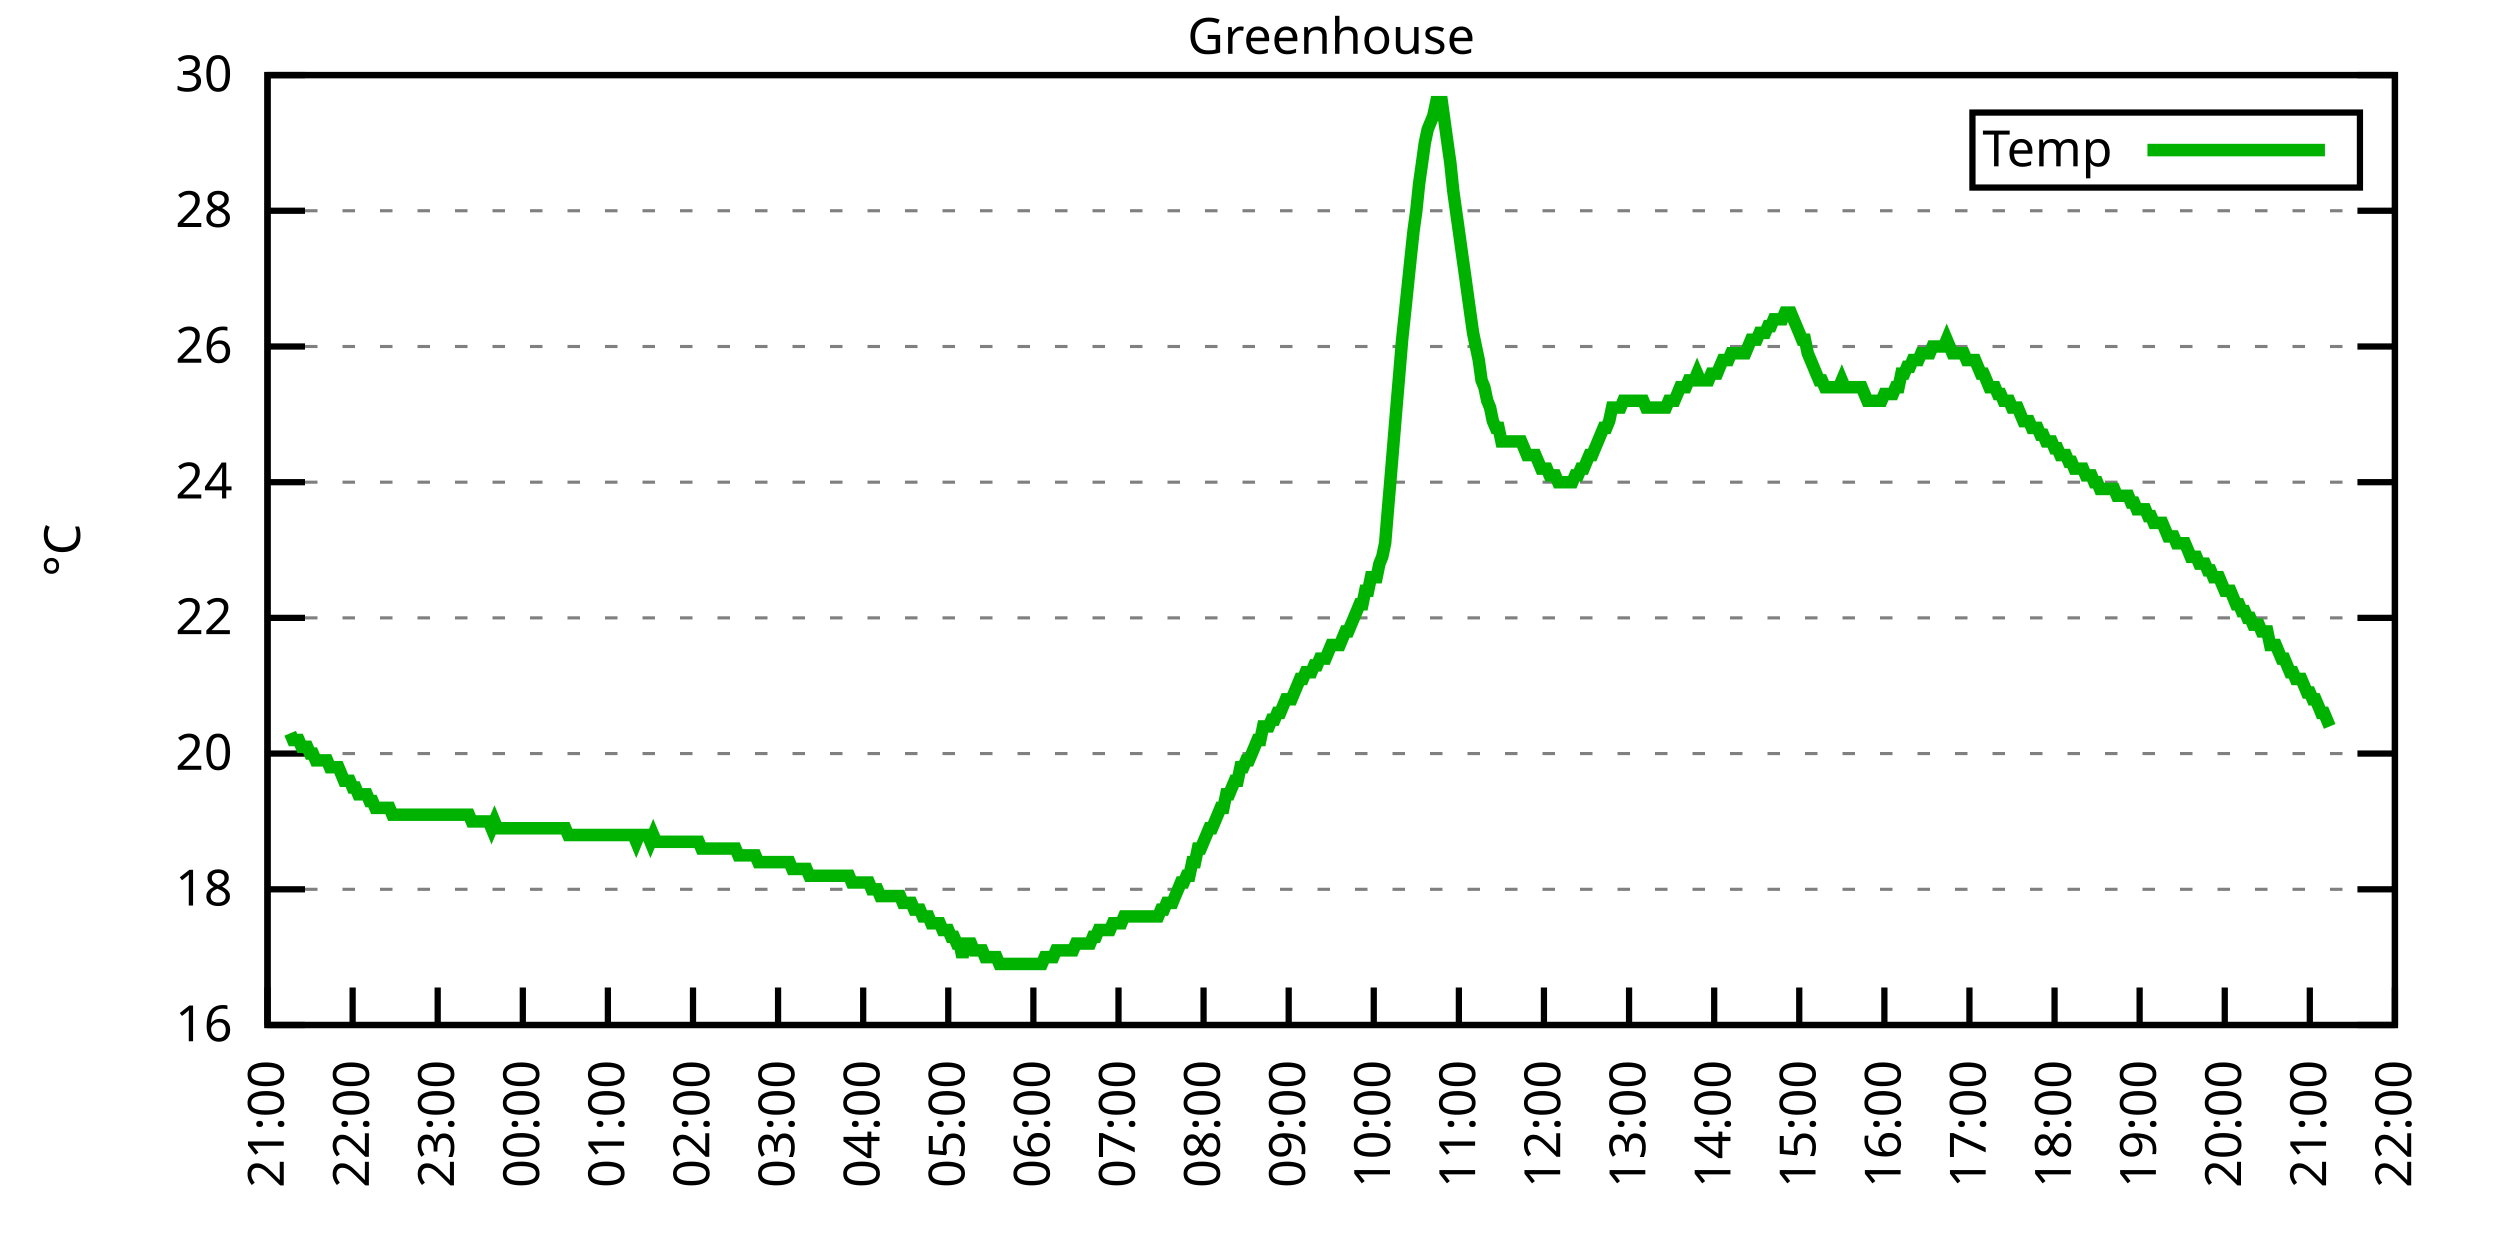
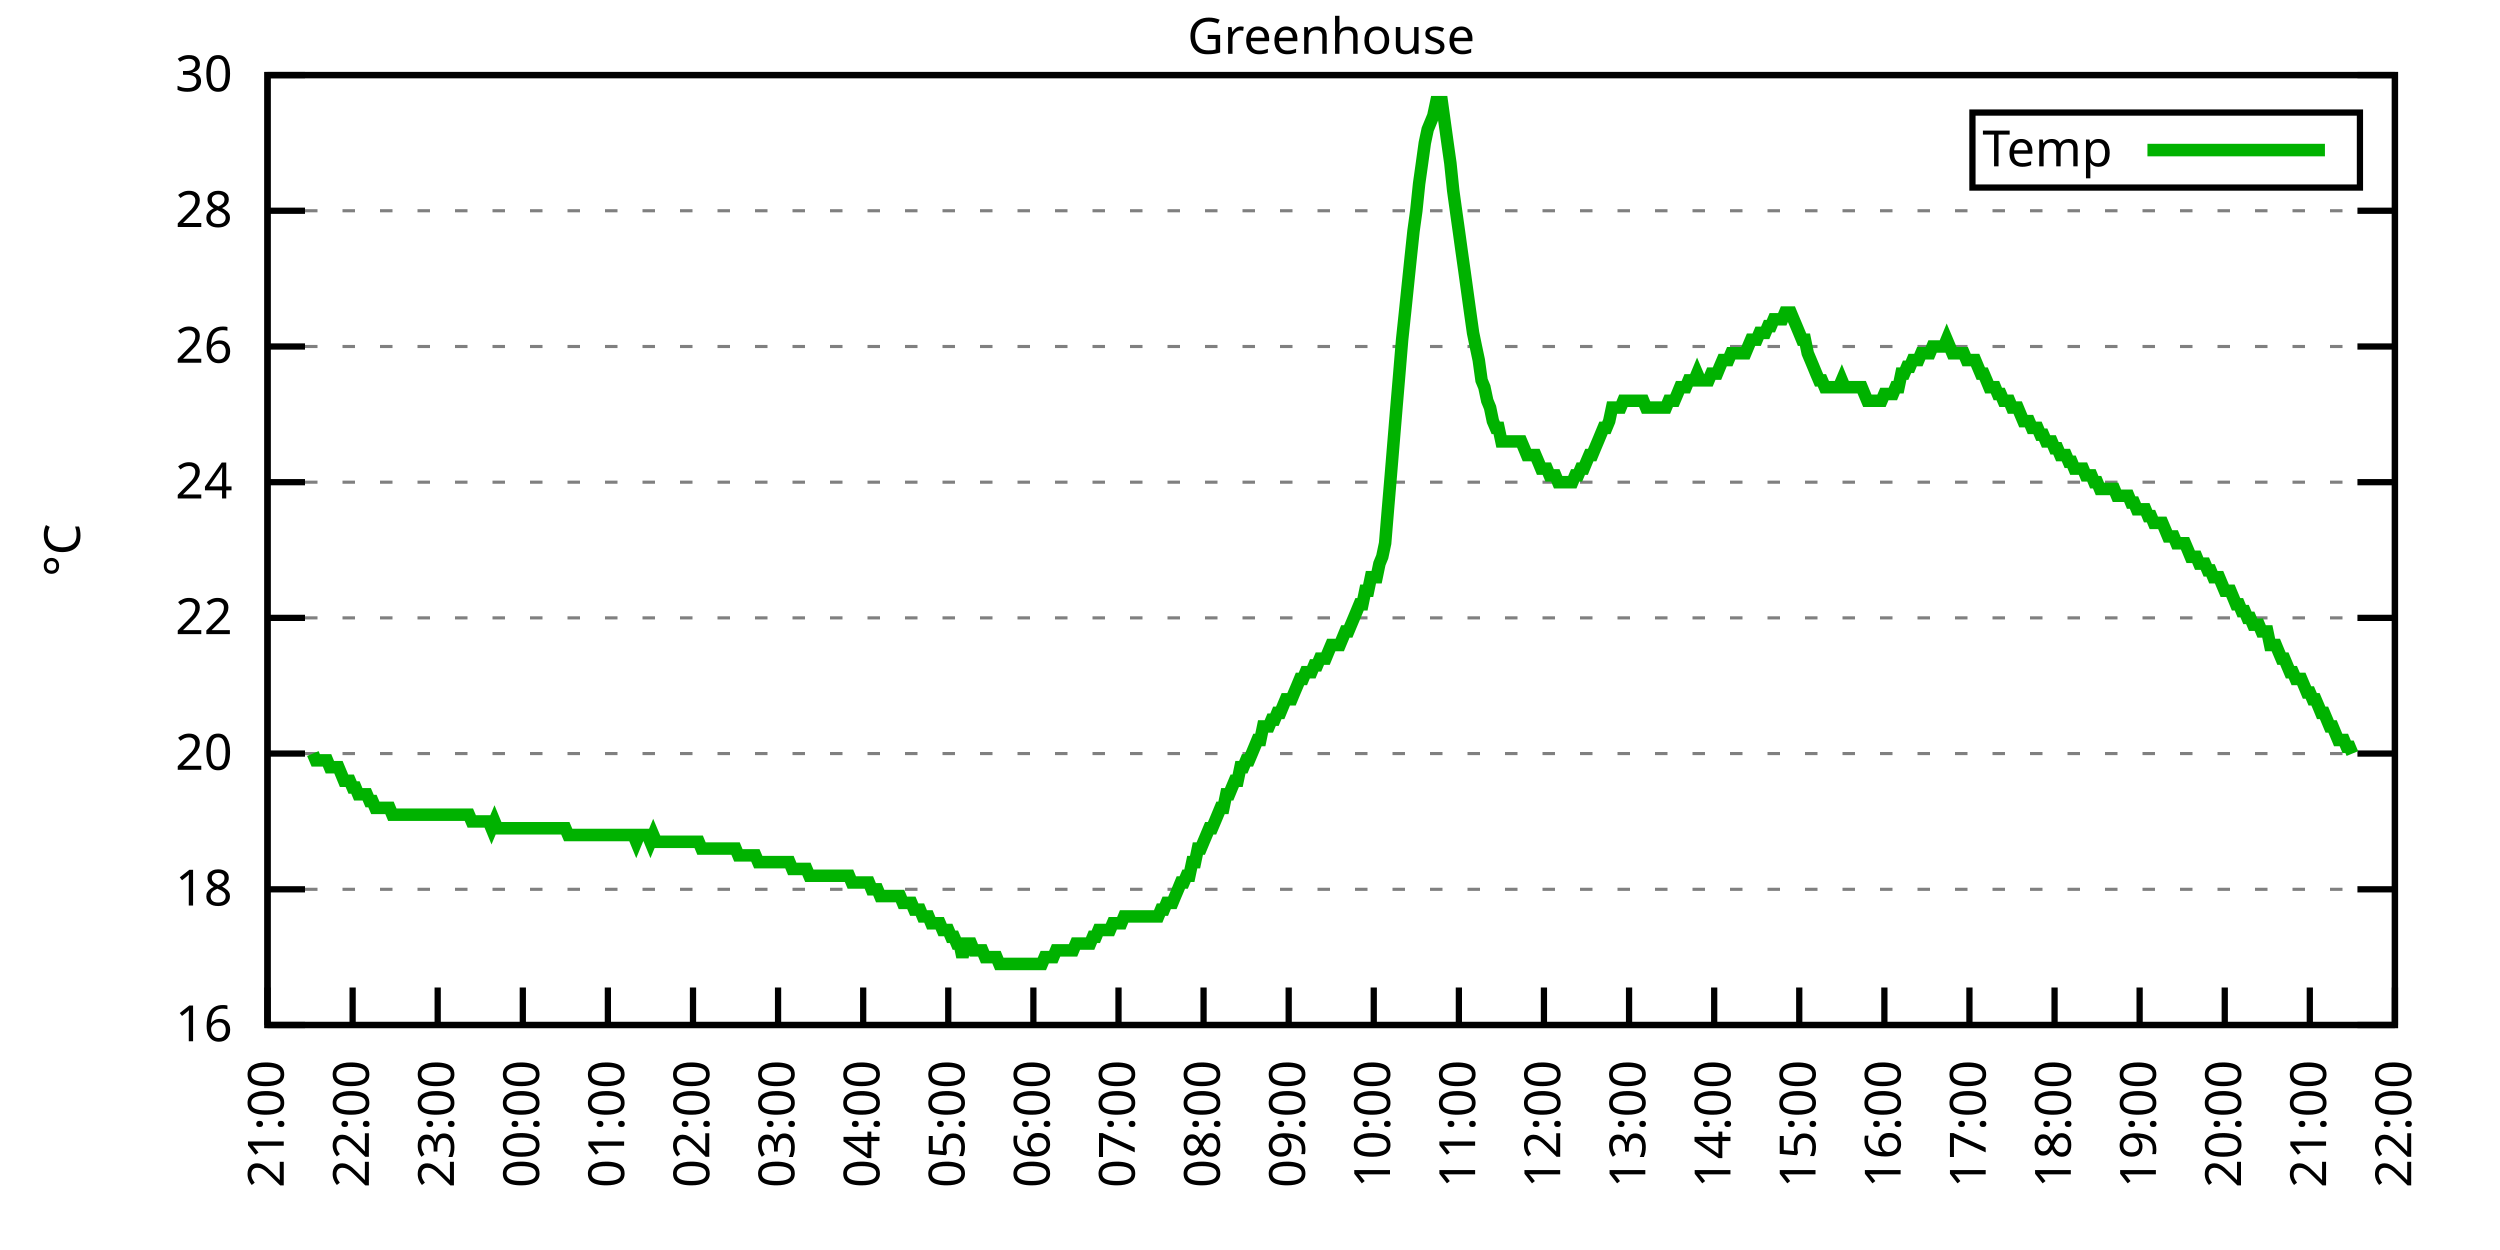
<svg xmlns="http://www.w3.org/2000/svg" xmlns:xlink="http://www.w3.org/1999/xlink" width="400" height="200" viewBox="0 0 400 200">
  <g id="gnuplot_canvas">
    <rect x="0" y="0" width="400" height="200" fill="none" />
    <defs>
      <circle id="gpDot" r="0.5" stroke-width="0.5" stroke="currentColor" />
      <path id="gpPt0" stroke-width="0.333" stroke="currentColor" d="M-1,0 h2 M0,-1 v2" />
      <path id="gpPt1" stroke-width="0.333" stroke="currentColor" d="M-1,-1 L1,1 M1,-1 L-1,1" />
      <path id="gpPt2" stroke-width="0.333" stroke="currentColor" d="M-1,0 L1,0 M0,-1 L0,1 M-1,-1 L1,1 M-1,1 L1,-1" />
      <rect id="gpPt3" stroke-width="0.333" stroke="currentColor" x="-1" y="-1" width="2" height="2" />
      <rect id="gpPt4" stroke-width="0.333" stroke="currentColor" fill="currentColor" x="-1" y="-1" width="2" height="2" />
      <circle id="gpPt5" stroke-width="0.333" stroke="currentColor" cx="0" cy="0" r="1" />
      <use xlink:href="#gpPt5" id="gpPt6" fill="currentColor" stroke="none" />
      <path id="gpPt7" stroke-width="0.333" stroke="currentColor" d="M0,-1.33 L-1.33,0.67 L1.33,0.67 z" />
      <use xlink:href="#gpPt7" id="gpPt8" fill="currentColor" stroke="none" />
      <use xlink:href="#gpPt7" id="gpPt9" stroke="currentColor" transform="rotate(180)" />
      <use xlink:href="#gpPt9" id="gpPt10" fill="currentColor" stroke="none" />
      <use xlink:href="#gpPt3" id="gpPt11" stroke="currentColor" transform="rotate(45)" />
      <use xlink:href="#gpPt11" id="gpPt12" fill="currentColor" stroke="none" />
      <path id="gpPt13" stroke-width="0.333" stroke="currentColor" d="M0,1.330 L1.265,0.411 L0.782,-1.067 L-0.782,-1.076 L-1.265,0.411 z" />
      <use xlink:href="#gpPt13" id="gpPt14" fill="currentColor" stroke="none" />
      <filter id="textbox" filterUnits="objectBoundingBox" x="0" y="0" height="1" width="1">
        <feFlood flood-color="white" flood-opacity="1" result="bgnd" />
        <feComposite in="SourceGraphic" in2="bgnd" operator="atop" />
      </filter>
      <filter id="greybox" filterUnits="objectBoundingBox" x="0" y="0" height="1" width="1">
        <feFlood flood-color="lightgrey" flood-opacity="1" result="grey" />
        <feComposite in="SourceGraphic" in2="grey" operator="atop" />
      </filter>
    </defs>
    <g fill="none" color="white" stroke="currentColor" stroke-width="1.00" stroke-linecap="butt" stroke-linejoin="miter">
</g>
    <g fill="none" color="black" stroke="currentColor" stroke-width="1.00" stroke-linecap="butt" stroke-linejoin="miter">
      <g stroke="none" shape-rendering="crispEdges">
        <polygon fill="rgb(255, 255, 255)" points="42.80,164.00 383.18,164.00 383.18,12.02 42.80,12.02 " />
      </g>
    </g>
    <g fill="none" color="black" stroke="currentColor" stroke-width="1.00" stroke-linecap="butt" stroke-linejoin="miter">
</g>
    <g fill="none" color="black" stroke="black" stroke-width="0.50" stroke-linecap="butt" stroke-linejoin="miter">
</g>
    <g fill="none" color="gray" stroke="currentColor" stroke-width="0.50" stroke-linecap="butt" stroke-linejoin="miter">
      <path stroke="gray" stroke-dasharray="2,4" class="gridline" d="M42.80,164.00 L383.19,164.00  " />
    </g>
    <g fill="none" color="gray" stroke="gray" stroke-width="1.00" stroke-linecap="butt" stroke-linejoin="miter">
</g>
    <g fill="none" color="black" stroke="currentColor" stroke-width="1.00" stroke-linecap="butt" stroke-linejoin="miter">
      <path stroke="black" d="M42.80,164.00 L48.80,164.00 M383.19,164.00 L377.19,164.00  " />
      <g transform="translate(37.20,166.60)" stroke="none" fill="black" font-family="Sans" font-size="8.00" text-anchor="end">
        <text>
          <tspan font-family="Sans"> 16</tspan>
        </text>
      </g>
    </g>
    <g fill="none" color="black" stroke="currentColor" stroke-width="1.00" stroke-linecap="butt" stroke-linejoin="miter">
</g>
    <g fill="none" color="black" stroke="black" stroke-width="0.50" stroke-linecap="butt" stroke-linejoin="miter">
</g>
    <g fill="none" color="gray" stroke="currentColor" stroke-width="0.50" stroke-linecap="butt" stroke-linejoin="miter">
      <path stroke="gray" stroke-dasharray="2,4" class="gridline" d="M42.80,142.29 L383.19,142.29  " />
    </g>
    <g fill="none" color="gray" stroke="gray" stroke-width="1.00" stroke-linecap="butt" stroke-linejoin="miter">
</g>
    <g fill="none" color="black" stroke="currentColor" stroke-width="1.00" stroke-linecap="butt" stroke-linejoin="miter">
      <path stroke="black" d="M42.80,142.29 L48.80,142.29 M383.19,142.29 L377.19,142.29  " />
      <g transform="translate(37.20,144.89)" stroke="none" fill="black" font-family="Sans" font-size="8.00" text-anchor="end">
        <text>
          <tspan font-family="Sans"> 18</tspan>
        </text>
      </g>
    </g>
    <g fill="none" color="black" stroke="currentColor" stroke-width="1.00" stroke-linecap="butt" stroke-linejoin="miter">
</g>
    <g fill="none" color="black" stroke="black" stroke-width="0.50" stroke-linecap="butt" stroke-linejoin="miter">
</g>
    <g fill="none" color="gray" stroke="currentColor" stroke-width="0.50" stroke-linecap="butt" stroke-linejoin="miter">
      <path stroke="gray" stroke-dasharray="2,4" class="gridline" d="M42.80,120.57 L383.19,120.57  " />
    </g>
    <g fill="none" color="gray" stroke="gray" stroke-width="1.00" stroke-linecap="butt" stroke-linejoin="miter">
</g>
    <g fill="none" color="black" stroke="currentColor" stroke-width="1.00" stroke-linecap="butt" stroke-linejoin="miter">
      <path stroke="black" d="M42.80,120.57 L48.80,120.57 M383.19,120.57 L377.19,120.57  " />
      <g transform="translate(37.20,123.17)" stroke="none" fill="black" font-family="Sans" font-size="8.00" text-anchor="end">
        <text>
          <tspan font-family="Sans"> 20</tspan>
        </text>
      </g>
    </g>
    <g fill="none" color="black" stroke="currentColor" stroke-width="1.00" stroke-linecap="butt" stroke-linejoin="miter">
</g>
    <g fill="none" color="black" stroke="black" stroke-width="0.50" stroke-linecap="butt" stroke-linejoin="miter">
</g>
    <g fill="none" color="gray" stroke="currentColor" stroke-width="0.50" stroke-linecap="butt" stroke-linejoin="miter">
      <path stroke="gray" stroke-dasharray="2,4" class="gridline" d="M42.80,98.86 L383.19,98.86  " />
    </g>
    <g fill="none" color="gray" stroke="gray" stroke-width="1.00" stroke-linecap="butt" stroke-linejoin="miter">
</g>
    <g fill="none" color="black" stroke="currentColor" stroke-width="1.00" stroke-linecap="butt" stroke-linejoin="miter">
      <path stroke="black" d="M42.80,98.86 L48.80,98.86 M383.19,98.86 L377.19,98.86  " />
      <g transform="translate(37.20,101.46)" stroke="none" fill="black" font-family="Sans" font-size="8.00" text-anchor="end">
        <text>
          <tspan font-family="Sans"> 22</tspan>
        </text>
      </g>
    </g>
    <g fill="none" color="black" stroke="currentColor" stroke-width="1.00" stroke-linecap="butt" stroke-linejoin="miter">
</g>
    <g fill="none" color="black" stroke="black" stroke-width="0.50" stroke-linecap="butt" stroke-linejoin="miter">
</g>
    <g fill="none" color="gray" stroke="currentColor" stroke-width="0.50" stroke-linecap="butt" stroke-linejoin="miter">
      <path stroke="gray" stroke-dasharray="2,4" class="gridline" d="M42.80,77.15 L383.19,77.15  " />
    </g>
    <g fill="none" color="gray" stroke="gray" stroke-width="1.00" stroke-linecap="butt" stroke-linejoin="miter">
</g>
    <g fill="none" color="black" stroke="currentColor" stroke-width="1.00" stroke-linecap="butt" stroke-linejoin="miter">
      <path stroke="black" d="M42.80,77.15 L48.80,77.15 M383.19,77.15 L377.19,77.15  " />
      <g transform="translate(37.20,79.75)" stroke="none" fill="black" font-family="Sans" font-size="8.00" text-anchor="end">
        <text>
          <tspan font-family="Sans"> 24</tspan>
        </text>
      </g>
    </g>
    <g fill="none" color="black" stroke="currentColor" stroke-width="1.00" stroke-linecap="butt" stroke-linejoin="miter">
</g>
    <g fill="none" color="black" stroke="black" stroke-width="0.50" stroke-linecap="butt" stroke-linejoin="miter">
</g>
    <g fill="none" color="gray" stroke="currentColor" stroke-width="0.50" stroke-linecap="butt" stroke-linejoin="miter">
      <path stroke="gray" stroke-dasharray="2,4" class="gridline" d="M42.80,55.44 L383.19,55.44  " />
    </g>
    <g fill="none" color="gray" stroke="gray" stroke-width="1.00" stroke-linecap="butt" stroke-linejoin="miter">
</g>
    <g fill="none" color="black" stroke="currentColor" stroke-width="1.00" stroke-linecap="butt" stroke-linejoin="miter">
      <path stroke="black" d="M42.80,55.44 L48.80,55.44 M383.19,55.44 L377.19,55.44  " />
      <g transform="translate(37.20,58.04)" stroke="none" fill="black" font-family="Sans" font-size="8.00" text-anchor="end">
        <text>
          <tspan font-family="Sans"> 26</tspan>
        </text>
      </g>
    </g>
    <g fill="none" color="black" stroke="currentColor" stroke-width="1.00" stroke-linecap="butt" stroke-linejoin="miter">
</g>
    <g fill="none" color="black" stroke="black" stroke-width="0.50" stroke-linecap="butt" stroke-linejoin="miter">
</g>
    <g fill="none" color="gray" stroke="currentColor" stroke-width="0.50" stroke-linecap="butt" stroke-linejoin="miter">
      <path stroke="gray" stroke-dasharray="2,4" class="gridline" d="M42.80,33.72 L383.19,33.72  " />
    </g>
    <g fill="none" color="gray" stroke="gray" stroke-width="1.00" stroke-linecap="butt" stroke-linejoin="miter">
</g>
    <g fill="none" color="black" stroke="currentColor" stroke-width="1.00" stroke-linecap="butt" stroke-linejoin="miter">
      <path stroke="black" d="M42.80,33.72 L48.80,33.72 M383.19,33.72 L377.19,33.72  " />
      <g transform="translate(37.20,36.32)" stroke="none" fill="black" font-family="Sans" font-size="8.00" text-anchor="end">
        <text>
          <tspan font-family="Sans"> 28</tspan>
        </text>
      </g>
    </g>
    <g fill="none" color="black" stroke="currentColor" stroke-width="1.00" stroke-linecap="butt" stroke-linejoin="miter">
</g>
    <g fill="none" color="black" stroke="black" stroke-width="0.50" stroke-linecap="butt" stroke-linejoin="miter">
</g>
    <g fill="none" color="gray" stroke="currentColor" stroke-width="0.50" stroke-linecap="butt" stroke-linejoin="miter">
      <path stroke="gray" stroke-dasharray="2,4" class="gridline" d="M42.80,12.01 L383.19,12.01  " />
    </g>
    <g fill="none" color="gray" stroke="gray" stroke-width="1.00" stroke-linecap="butt" stroke-linejoin="miter">
</g>
    <g fill="none" color="black" stroke="currentColor" stroke-width="1.00" stroke-linecap="butt" stroke-linejoin="miter">
      <path stroke="black" d="M42.80,12.01 L48.80,12.01 M383.19,12.01 L377.19,12.01  " />
      <g transform="translate(37.20,14.61)" stroke="none" fill="black" font-family="Sans" font-size="8.00" text-anchor="end">
        <text>
          <tspan font-family="Sans"> 30</tspan>
        </text>
      </g>
    </g>
    <g fill="none" color="black" stroke="currentColor" stroke-width="1.00" stroke-linecap="butt" stroke-linejoin="miter">
      <path stroke="black" d="M42.80,164.00 L42.80,158.00  " />
      <g transform="translate(45.40,169.60) rotate(270.00)" stroke="none" fill="black" font-family="Sans" font-size="8.00" text-anchor="end">
        <text>
          <tspan font-family="Sans">21:00</tspan>
        </text>
      </g>
    </g>
    <g fill="none" color="black" stroke="currentColor" stroke-width="1.00" stroke-linecap="butt" stroke-linejoin="miter">
      <path stroke="black" d="M56.42,164.00 L56.42,158.00  " />
      <g transform="translate(59.02,169.60) rotate(270.00)" stroke="none" fill="black" font-family="Sans" font-size="8.00" text-anchor="end">
        <text>
          <tspan font-family="Sans">22:00</tspan>
        </text>
      </g>
    </g>
    <g fill="none" color="black" stroke="currentColor" stroke-width="1.00" stroke-linecap="butt" stroke-linejoin="miter">
      <path stroke="black" d="M70.03,164.00 L70.03,158.00  " />
      <g transform="translate(72.63,169.60) rotate(270.00)" stroke="none" fill="black" font-family="Sans" font-size="8.00" text-anchor="end">
        <text>
          <tspan font-family="Sans">23:00</tspan>
        </text>
      </g>
    </g>
    <g fill="none" color="black" stroke="currentColor" stroke-width="1.00" stroke-linecap="butt" stroke-linejoin="miter">
      <path stroke="black" d="M83.65,164.00 L83.65,158.00  " />
      <g transform="translate(86.25,169.60) rotate(270.00)" stroke="none" fill="black" font-family="Sans" font-size="8.00" text-anchor="end">
        <text>
          <tspan font-family="Sans">00:00</tspan>
        </text>
      </g>
    </g>
    <g fill="none" color="black" stroke="currentColor" stroke-width="1.00" stroke-linecap="butt" stroke-linejoin="miter">
      <path stroke="black" d="M97.26,164.00 L97.26,158.00  " />
      <g transform="translate(99.86,169.60) rotate(270.00)" stroke="none" fill="black" font-family="Sans" font-size="8.00" text-anchor="end">
        <text>
          <tspan font-family="Sans">01:00</tspan>
        </text>
      </g>
    </g>
    <g fill="none" color="black" stroke="currentColor" stroke-width="1.00" stroke-linecap="butt" stroke-linejoin="miter">
      <path stroke="black" d="M110.88,164.00 L110.88,158.00  " />
      <g transform="translate(113.48,169.60) rotate(270.00)" stroke="none" fill="black" font-family="Sans" font-size="8.00" text-anchor="end">
        <text>
          <tspan font-family="Sans">02:00</tspan>
        </text>
      </g>
    </g>
    <g fill="none" color="black" stroke="currentColor" stroke-width="1.00" stroke-linecap="butt" stroke-linejoin="miter">
      <path stroke="black" d="M124.49,164.00 L124.49,158.00  " />
      <g transform="translate(127.09,169.60) rotate(270.00)" stroke="none" fill="black" font-family="Sans" font-size="8.00" text-anchor="end">
        <text>
          <tspan font-family="Sans">03:00</tspan>
        </text>
      </g>
    </g>
    <g fill="none" color="black" stroke="currentColor" stroke-width="1.00" stroke-linecap="butt" stroke-linejoin="miter">
      <path stroke="black" d="M138.11,164.00 L138.11,158.00  " />
      <g transform="translate(140.71,169.60) rotate(270.00)" stroke="none" fill="black" font-family="Sans" font-size="8.00" text-anchor="end">
        <text>
          <tspan font-family="Sans">04:00</tspan>
        </text>
      </g>
    </g>
    <g fill="none" color="black" stroke="currentColor" stroke-width="1.00" stroke-linecap="butt" stroke-linejoin="miter">
      <path stroke="black" d="M151.72,164.00 L151.72,158.00  " />
      <g transform="translate(154.32,169.60) rotate(270.00)" stroke="none" fill="black" font-family="Sans" font-size="8.00" text-anchor="end">
        <text>
          <tspan font-family="Sans">05:00</tspan>
        </text>
      </g>
    </g>
    <g fill="none" color="black" stroke="currentColor" stroke-width="1.00" stroke-linecap="butt" stroke-linejoin="miter">
      <path stroke="black" d="M165.34,164.00 L165.34,158.00  " />
      <g transform="translate(167.94,169.60) rotate(270.00)" stroke="none" fill="black" font-family="Sans" font-size="8.00" text-anchor="end">
        <text>
          <tspan font-family="Sans">06:00</tspan>
        </text>
      </g>
    </g>
    <g fill="none" color="black" stroke="currentColor" stroke-width="1.00" stroke-linecap="butt" stroke-linejoin="miter">
      <path stroke="black" d="M178.96,164.00 L178.96,158.00  " />
      <g transform="translate(181.56,169.60) rotate(270.00)" stroke="none" fill="black" font-family="Sans" font-size="8.00" text-anchor="end">
        <text>
          <tspan font-family="Sans">07:00</tspan>
        </text>
      </g>
    </g>
    <g fill="none" color="black" stroke="currentColor" stroke-width="1.00" stroke-linecap="butt" stroke-linejoin="miter">
      <path stroke="black" d="M192.57,164.00 L192.57,158.00  " />
      <g transform="translate(195.17,169.60) rotate(270.00)" stroke="none" fill="black" font-family="Sans" font-size="8.00" text-anchor="end">
        <text>
          <tspan font-family="Sans">08:00</tspan>
        </text>
      </g>
    </g>
    <g fill="none" color="black" stroke="currentColor" stroke-width="1.00" stroke-linecap="butt" stroke-linejoin="miter">
      <path stroke="black" d="M206.19,164.00 L206.19,158.00  " />
      <g transform="translate(208.79,169.60) rotate(270.00)" stroke="none" fill="black" font-family="Sans" font-size="8.00" text-anchor="end">
        <text>
          <tspan font-family="Sans">09:00</tspan>
        </text>
      </g>
    </g>
    <g fill="none" color="black" stroke="currentColor" stroke-width="1.00" stroke-linecap="butt" stroke-linejoin="miter">
      <path stroke="black" d="M219.80,164.00 L219.80,158.00  " />
      <g transform="translate(222.40,169.60) rotate(270.00)" stroke="none" fill="black" font-family="Sans" font-size="8.00" text-anchor="end">
        <text>
          <tspan font-family="Sans">10:00</tspan>
        </text>
      </g>
    </g>
    <g fill="none" color="black" stroke="currentColor" stroke-width="1.00" stroke-linecap="butt" stroke-linejoin="miter">
      <path stroke="black" d="M233.42,164.00 L233.42,158.00  " />
      <g transform="translate(236.02,169.60) rotate(270.00)" stroke="none" fill="black" font-family="Sans" font-size="8.00" text-anchor="end">
        <text>
          <tspan font-family="Sans">11:00</tspan>
        </text>
      </g>
    </g>
    <g fill="none" color="black" stroke="currentColor" stroke-width="1.00" stroke-linecap="butt" stroke-linejoin="miter">
      <path stroke="black" d="M247.03,164.00 L247.03,158.00  " />
      <g transform="translate(249.63,169.60) rotate(270.00)" stroke="none" fill="black" font-family="Sans" font-size="8.00" text-anchor="end">
        <text>
          <tspan font-family="Sans">12:00</tspan>
        </text>
      </g>
    </g>
    <g fill="none" color="black" stroke="currentColor" stroke-width="1.00" stroke-linecap="butt" stroke-linejoin="miter">
      <path stroke="black" d="M260.65,164.00 L260.65,158.00  " />
      <g transform="translate(263.25,169.60) rotate(270.00)" stroke="none" fill="black" font-family="Sans" font-size="8.00" text-anchor="end">
        <text>
          <tspan font-family="Sans">13:00</tspan>
        </text>
      </g>
    </g>
    <g fill="none" color="black" stroke="currentColor" stroke-width="1.00" stroke-linecap="butt" stroke-linejoin="miter">
      <path stroke="black" d="M274.27,164.00 L274.27,158.00  " />
      <g transform="translate(276.87,169.60) rotate(270.00)" stroke="none" fill="black" font-family="Sans" font-size="8.00" text-anchor="end">
        <text>
          <tspan font-family="Sans">14:00</tspan>
        </text>
      </g>
    </g>
    <g fill="none" color="black" stroke="currentColor" stroke-width="1.00" stroke-linecap="butt" stroke-linejoin="miter">
      <path stroke="black" d="M287.88,164.00 L287.88,158.00  " />
      <g transform="translate(290.48,169.60) rotate(270.00)" stroke="none" fill="black" font-family="Sans" font-size="8.00" text-anchor="end">
        <text>
          <tspan font-family="Sans">15:00</tspan>
        </text>
      </g>
    </g>
    <g fill="none" color="black" stroke="currentColor" stroke-width="1.00" stroke-linecap="butt" stroke-linejoin="miter">
      <path stroke="black" d="M301.50,164.00 L301.50,158.00  " />
      <g transform="translate(304.10,169.60) rotate(270.00)" stroke="none" fill="black" font-family="Sans" font-size="8.00" text-anchor="end">
        <text>
          <tspan font-family="Sans">16:00</tspan>
        </text>
      </g>
    </g>
    <g fill="none" color="black" stroke="currentColor" stroke-width="1.00" stroke-linecap="butt" stroke-linejoin="miter">
      <path stroke="black" d="M315.11,164.00 L315.11,158.00  " />
      <g transform="translate(317.71,169.60) rotate(270.00)" stroke="none" fill="black" font-family="Sans" font-size="8.00" text-anchor="end">
        <text>
          <tspan font-family="Sans">17:00</tspan>
        </text>
      </g>
    </g>
    <g fill="none" color="black" stroke="currentColor" stroke-width="1.00" stroke-linecap="butt" stroke-linejoin="miter">
      <path stroke="black" d="M328.73,164.00 L328.73,158.00  " />
      <g transform="translate(331.33,169.60) rotate(270.00)" stroke="none" fill="black" font-family="Sans" font-size="8.00" text-anchor="end">
        <text>
          <tspan font-family="Sans">18:00</tspan>
        </text>
      </g>
    </g>
    <g fill="none" color="black" stroke="currentColor" stroke-width="1.00" stroke-linecap="butt" stroke-linejoin="miter">
      <path stroke="black" d="M342.34,164.00 L342.34,158.00  " />
      <g transform="translate(344.94,169.60) rotate(270.00)" stroke="none" fill="black" font-family="Sans" font-size="8.00" text-anchor="end">
        <text>
          <tspan font-family="Sans">19:00</tspan>
        </text>
      </g>
    </g>
    <g fill="none" color="black" stroke="currentColor" stroke-width="1.00" stroke-linecap="butt" stroke-linejoin="miter">
      <path stroke="black" d="M355.96,164.00 L355.96,158.00  " />
      <g transform="translate(358.56,169.60) rotate(270.00)" stroke="none" fill="black" font-family="Sans" font-size="8.00" text-anchor="end">
        <text>
          <tspan font-family="Sans">20:00</tspan>
        </text>
      </g>
    </g>
    <g fill="none" color="black" stroke="currentColor" stroke-width="1.00" stroke-linecap="butt" stroke-linejoin="miter">
      <path stroke="black" d="M369.57,164.00 L369.57,158.00  " />
      <g transform="translate(372.17,169.60) rotate(270.00)" stroke="none" fill="black" font-family="Sans" font-size="8.00" text-anchor="end">
        <text>
          <tspan font-family="Sans">21:00</tspan>
        </text>
      </g>
    </g>
    <g fill="none" color="black" stroke="currentColor" stroke-width="1.00" stroke-linecap="butt" stroke-linejoin="miter">
      <path stroke="black" d="M383.19,164.00 L383.19,158.00  " />
      <g transform="translate(385.79,169.60) rotate(270.00)" stroke="none" fill="black" font-family="Sans" font-size="8.00" text-anchor="end">
        <text>
          <tspan font-family="Sans">22:00</tspan>
        </text>
      </g>
    </g>
    <g fill="none" color="black" stroke="currentColor" stroke-width="1.00" stroke-linecap="butt" stroke-linejoin="miter">
</g>
    <g fill="none" color="black" stroke="currentColor" stroke-width="1.00" stroke-linecap="butt" stroke-linejoin="miter">
      <path stroke="black" d="M42.80,12.01 L42.80,164.00 L383.19,164.00 L383.19,12.01 L42.80,12.01 Z  " />
    </g>
    <g fill="none" color="black" stroke="currentColor" stroke-width="1.00" stroke-linecap="butt" stroke-linejoin="miter">
</g>
    <g fill="none" color="black" stroke="currentColor" stroke-width="1.00" stroke-linecap="butt" stroke-linejoin="miter">
      <path stroke="black" d="M315.59,30.01 L315.59,18.01 L377.59,18.01 L377.59,30.01 L315.59,30.01 Z  " />
    </g>
    <g id="Greenhouse_plot_1">
      <g fill="none" color="white" stroke="black" stroke-width="2.00" stroke-linecap="butt" stroke-linejoin="miter">
</g>
      <g fill="none" color="black" stroke="currentColor" stroke-width="2.00" stroke-linecap="butt" stroke-linejoin="miter">
        <g transform="translate(337.99,26.61)" stroke="none" fill="black" font-family="Sans" font-size="8.00" text-anchor="end">
          <text>
            <tspan font-family="Sans">Temp</tspan>
          </text>
        </g>
      </g>
      <g fill="none" color="black" stroke="currentColor" stroke-width="2.00" stroke-linecap="butt" stroke-linejoin="miter">
-         <path stroke="rgb(  0, 178,   0)" d="M343.59,24.01 L371.99,24.01 M46.43,117.32 L46.88,118.40 L47.34,118.40 L47.79,118.40 L48.25,119.49 L48.70,119.49   L49.15,119.49 L49.61,120.57 L50.06,120.57 L50.52,121.66 L50.97,121.66 L51.42,121.66 L51.88,121.66 L52.33,121.66   L52.78,122.75 L53.24,122.75 L53.69,122.75 L54.15,122.75 L54.60,123.83 L55.05,124.92 L55.51,124.92 L55.96,124.92   L56.42,126.00 L56.87,126.00 L57.32,127.09 L57.78,127.09 L58.23,127.09 L58.68,127.09 L59.14,128.17 L59.59,128.17   L60.05,129.26 L60.50,129.26 L60.95,129.26 L61.41,129.26 L61.86,129.26 L62.32,129.26 L62.77,130.35 L63.22,130.35   L63.68,130.35 L64.13,130.35 L64.58,130.35 L65.04,130.35 L65.49,130.35 L65.95,130.35 L66.40,130.35 L66.85,130.35   L67.31,130.35 L67.76,130.35 L68.22,130.35 L68.67,130.35 L69.12,130.35 L69.58,130.35 L70.03,130.35 L70.49,130.35   L70.94,130.35 L71.39,130.35 L71.85,130.35 L72.30,130.35 L72.75,130.35 L73.21,130.35 L73.66,130.35 L74.12,130.35   L74.57,130.35 L75.02,130.35 L75.48,131.43 L75.93,131.43 L76.39,131.43 L76.84,131.43 L77.29,131.43 L77.75,131.43   L78.20,131.43 L78.65,132.52 L79.11,131.43 L79.56,132.52 L80.02,132.52 L80.47,132.52 L80.92,132.52 L81.38,132.52   L81.83,132.52 L82.29,132.52 L82.74,132.52 L83.19,132.52 L83.65,132.52 L84.10,132.52 L84.55,132.52 L85.01,132.52   L85.46,132.52 L85.92,132.52 L86.37,132.52 L86.82,132.52 L87.28,132.52 L87.73,132.52 L88.19,132.52 L88.64,132.52   L89.09,132.52 L89.55,132.52 L90.00,132.52 L90.45,132.52 L90.91,133.60 L91.36,133.60 L91.82,133.60 L92.27,133.60   L92.72,133.60 L93.18,133.60 L93.63,133.60 L94.09,133.60 L94.54,133.60 L94.99,133.60 L95.45,133.60 L95.90,133.60   L96.35,133.60 L96.81,133.60 L97.26,133.60 L97.72,133.60 L98.17,133.60 L98.62,133.60 L99.08,133.60 L99.53,133.60   L99.99,133.60 L100.44,133.60 L100.89,133.60 L101.35,133.60 L101.80,134.69 L102.25,133.60 L102.71,133.60 L103.16,133.60   L103.62,133.60 L104.07,134.69 L104.52,133.60 L104.98,134.69 L105.43,134.69 L105.89,134.69 L106.34,134.69 L106.79,134.69   L107.25,134.69 L107.70,134.69 L108.15,134.69 L108.61,134.69 L109.06,134.69 L109.52,134.69 L109.97,134.69 L110.42,134.69   L110.88,134.69 L111.33,134.69 L111.79,134.69 L112.24,135.77 L112.69,135.77 L113.15,135.77 L113.60,135.77 L114.05,135.77   L114.51,135.77 L114.96,135.77 L115.42,135.77 L115.87,135.77 L116.32,135.77 L116.78,135.77 L117.23,135.77 L117.69,135.77   L118.14,136.86 L118.59,136.86 L119.05,136.86 L119.50,136.86 L119.96,136.86 L120.41,136.86 L120.86,136.86 L121.32,137.94   L121.77,137.94 L122.22,137.94 L122.68,137.94 L123.13,137.94 L123.59,137.94 L124.04,137.94 L124.49,137.94 L124.95,137.94   L125.40,137.94 L125.86,137.94 L126.31,137.94 L126.76,139.03 L127.22,139.03 L127.67,139.03 L128.12,139.03 L128.58,139.03   L129.03,139.03 L129.49,140.12 L129.94,140.12 L130.39,140.12 L130.85,140.12 L131.30,140.12 L131.76,140.12 L132.21,140.12   L132.66,140.12 L133.12,140.12 L133.57,140.12 L134.02,140.12 L134.48,140.12 L134.93,140.12 L135.39,140.12 L135.84,140.12   L136.29,141.20 L136.75,141.20 L137.20,141.20 L137.66,141.20 L138.11,141.20 L138.56,141.20 L139.02,141.20 L139.47,142.29   L139.92,142.29 L140.38,142.29 L140.83,143.37 L141.29,143.37 L141.74,143.37 L142.19,143.37 L142.65,143.37 L143.10,143.37   L143.56,143.37 L144.01,143.37 L144.46,144.46 L144.92,144.46 L145.37,144.46 L145.82,144.46 L146.28,145.54 L146.73,145.54   L147.19,145.54 L147.64,146.63 L148.09,146.63 L148.55,146.63 L149.00,147.72 L149.46,147.72 L149.91,147.72 L150.36,147.72   L150.82,148.80 L151.27,148.80 L151.72,148.80 L152.18,149.89 L152.63,149.89 L153.09,150.97 L153.54,150.97 L153.99,153.14   L154.45,150.97 L154.90,150.97 L155.36,150.97 L155.81,152.06 L156.26,152.06 L156.72,152.06 L157.17,152.06 L157.62,153.14   L158.08,153.14 L158.53,153.14 L158.99,153.14 L159.44,153.14 L159.89,154.23 L160.35,154.23 L160.80,154.23 L161.26,154.23   L161.71,154.23 L162.16,154.23 L162.62,154.23 L163.07,154.23 L163.52,154.23 L163.98,154.23 L164.43,154.23 L164.89,154.23   L165.34,154.23 L165.79,154.23 L166.25,154.23 L166.70,154.23 L167.16,153.14 L167.61,153.14 L168.06,153.14 L168.52,153.14   L168.97,152.06 L169.43,152.06 L169.88,152.06 L170.33,152.06 L170.79,152.06 L171.24,152.06 L171.69,152.06 L172.15,150.97   L172.60,150.97 L173.06,150.97 L173.51,150.97 L173.96,150.97 L174.42,150.97 L174.87,149.89 L175.33,149.89 L175.78,148.80   L176.23,148.80 L176.69,148.80 L177.14,148.80 L177.59,148.80 L178.05,147.72 L178.50,147.72 L178.96,147.72 L179.41,147.72   L179.86,146.63 L180.32,146.63 L180.77,146.63 L181.23,146.63 L181.68,146.63 L182.13,146.63 L182.59,146.63 L183.04,146.63   L183.49,146.63 L183.95,146.63 L184.40,146.63 L184.86,146.63 L185.31,146.63 L185.76,145.54 L186.22,145.54 L186.67,144.46   L187.13,144.46 L187.58,144.46 L188.03,143.37 L188.49,142.29 L188.94,141.20 L189.39,141.20 L189.85,140.12 L190.30,140.12   L190.76,137.94 L191.21,137.94 L191.66,135.77 L192.12,135.77 L192.57,134.69 L193.03,133.60 L193.48,132.52 L193.93,132.52   L194.39,131.43 L194.84,130.35 L195.29,129.26 L195.75,129.26 L196.20,127.09 L196.66,127.09 L197.11,126.00 L197.56,124.92   L198.02,124.92 L198.47,122.75 L198.93,122.75 L199.38,121.66 L199.83,121.66 L200.29,120.57 L200.74,119.49 L201.19,118.40   L201.65,118.40 L202.10,116.23 L202.56,116.23 L203.01,116.23 L203.46,115.15 L203.92,115.15 L204.37,114.06 L204.83,114.06   L205.28,112.97 L205.73,111.89 L206.19,111.89 L206.64,111.89 L207.09,110.80 L207.55,109.72 L208.00,108.63 L208.46,108.63   L208.91,107.55 L209.36,107.55 L209.82,107.55 L210.27,106.46 L210.73,106.46 L211.18,105.38 L211.63,105.38 L212.09,105.38   L212.54,104.29 L213.00,103.20 L213.45,103.20 L213.90,103.20 L214.36,103.20 L214.81,102.12 L215.26,101.03 L215.72,101.03   L216.17,99.95 L216.63,98.86 L217.08,97.78 L217.53,96.69 L217.99,96.69 L218.44,94.52 L218.90,94.52 L219.35,92.35   L219.80,92.35 L220.26,92.35 L220.71,90.18 L221.16,89.09 L221.62,86.92 L222.07,81.49 L222.53,76.06 L222.98,70.63   L223.43,65.21 L223.89,59.78 L224.34,54.35 L224.80,50.01 L225.25,45.66 L225.70,41.32 L226.16,36.98 L226.61,33.72   L227.06,29.38 L227.52,26.12 L227.97,22.87 L228.43,20.70 L228.88,19.61 L229.33,18.52 L229.79,16.35 L230.24,16.35   L230.70,16.35 L231.15,19.61 L231.60,22.87 L232.06,26.12 L232.51,30.47 L232.96,33.72 L233.42,36.98 L233.87,40.24   L234.33,43.49 L234.78,46.75 L235.23,50.01 L235.69,53.26 L236.14,55.44 L236.60,57.61 L237.05,60.86 L237.50,61.95   L237.96,64.12 L238.41,65.21 L238.86,67.38 L239.32,68.46 L239.77,68.46 L240.23,70.63 L240.68,70.63 L241.13,70.63   L241.59,70.63 L242.04,70.63 L242.50,70.63 L242.95,70.63 L243.40,70.63 L243.86,71.72 L244.31,72.81 L244.76,72.81   L245.22,72.81 L245.67,72.81 L246.13,73.89 L246.58,74.98 L247.03,74.98 L247.49,74.98 L247.94,76.06 L248.40,76.06   L248.85,76.06 L249.30,77.15 L249.76,77.15 L250.21,77.15 L250.66,77.15 L251.12,77.15 L251.57,77.15 L252.03,76.06   L252.48,76.06 L252.93,74.98 L253.39,74.98 L253.84,73.89 L254.30,72.81 L254.75,72.81 L255.20,71.72 L255.66,70.63   L256.11,69.55 L256.56,68.46 L257.02,68.46 L257.47,67.38 L257.93,65.21 L258.38,65.21 L258.83,65.21 L259.29,65.21   L259.74,64.12 L260.20,64.12 L260.65,64.12 L261.10,64.12 L261.56,64.12 L262.01,64.12 L262.47,64.12 L262.92,64.12   L263.37,65.21 L263.83,65.21 L264.28,65.21 L264.73,65.21 L265.19,65.21 L265.64,65.21 L266.10,65.21 L266.55,65.21   L267.00,64.12 L267.46,64.12 L267.91,64.12 L268.37,63.04 L268.82,61.95 L269.27,61.95 L269.73,61.95 L270.18,60.86   L270.63,60.86 L271.09,60.86 L271.54,59.78 L272.00,60.86 L272.45,60.86 L272.90,60.86 L273.36,60.86 L273.81,59.78   L274.27,59.78 L274.72,59.78 L275.17,58.69 L275.63,57.61 L276.08,57.61 L276.53,57.61 L276.99,56.52 L277.44,56.52   L277.90,56.52 L278.35,56.52 L278.80,56.52 L279.26,56.52 L279.71,55.44 L280.17,54.35 L280.62,54.35 L281.07,54.35   L281.53,53.26 L281.98,53.26 L282.43,53.26 L282.89,52.18 L283.34,52.18 L283.80,51.09 L284.25,51.09 L284.70,51.09   L285.16,51.09 L285.61,50.01 L286.07,50.01 L286.52,50.01 L286.97,51.09 L287.43,52.18 L287.88,53.26 L288.33,54.35   L288.79,54.35 L289.24,56.52 L289.70,57.61 L290.15,58.69 L290.60,59.78 L291.06,60.86 L291.51,60.86 L291.97,61.95   L292.42,61.95 L292.87,61.95 L293.33,61.95 L293.78,61.95 L294.23,61.95 L294.69,60.86 L295.14,61.95 L295.60,61.95   L296.05,61.95 L296.50,61.95 L296.96,61.95 L297.41,61.95 L297.87,61.95 L298.32,63.04 L298.77,64.12 L299.23,64.12   L299.68,64.12 L300.13,64.12 L300.59,64.12 L301.04,64.12 L301.50,63.04 L301.95,63.04 L302.40,63.04 L302.86,63.04   L303.31,61.95 L303.77,61.95 L304.22,59.78 L304.67,59.78 L305.13,58.69 L305.58,58.69 L306.03,57.61 L306.49,57.61   L306.94,57.61 L307.40,56.52 L307.85,56.52 L308.30,56.52 L308.76,56.52 L309.21,55.44 L309.67,55.44 L310.12,55.44   L310.57,55.44 L311.03,55.44 L311.48,54.35 L311.94,55.44 L312.39,56.52 L312.84,56.52 L313.30,56.52 L313.75,56.52   L314.20,56.52 L314.66,57.61 L315.11,57.61 L315.57,57.61 L316.02,57.61 L316.47,58.69 L316.93,59.78 L317.38,59.78   L317.84,60.86 L318.29,61.95 L318.74,61.95 L319.20,61.95 L319.65,63.04 L320.10,63.04 L320.56,64.12 L321.01,64.12   L321.47,64.12 L321.92,65.21 L322.37,65.21 L322.83,65.21 L323.28,66.29 L323.74,67.38 L324.19,67.38 L324.64,67.38   L325.10,68.46 L325.55,68.46 L326.00,68.46 L326.46,69.55 L326.91,69.55 L327.37,70.63 L327.82,70.63 L328.27,70.63   L328.73,71.72 L329.18,71.72 L329.64,72.81 L330.09,72.81 L330.54,72.81 L331.00,73.89 L331.45,73.89 L331.90,74.98   L332.36,74.98 L332.81,74.98 L333.27,74.98 L333.72,76.06 L334.17,76.06 L334.63,76.06 L335.08,77.15 L335.54,77.15   L335.99,78.23 L336.44,78.23 L336.90,78.23 L337.35,78.23 L337.80,78.23 L338.26,78.23 L338.71,79.32 L339.17,79.32   L339.62,79.32 L340.07,79.32 L340.53,79.32 L340.98,80.41 L341.44,80.41 L341.89,81.49 L342.34,81.49 L342.80,81.49   L343.25,81.49 L343.70,82.58 L344.16,82.58 L344.61,83.66 L345.07,83.66 L345.52,83.66 L345.97,83.66 L346.43,84.75   L346.88,85.83 L347.34,85.83 L347.79,85.83 L348.24,86.92 L348.70,86.92 L349.15,86.92 L349.60,86.92 L350.06,88.00   L350.51,89.09 L350.97,89.09 L351.42,89.09 L351.87,90.18 L352.33,90.18 L352.78,90.18 L353.24,91.26 L353.69,91.26   L354.14,92.35 L354.60,92.35 L355.05,92.35 L355.50,93.43 L355.96,94.52 L356.41,94.52 L356.87,94.52 L357.32,95.60   L357.77,96.69 L358.23,96.69 L358.68,97.78 L359.14,97.78 L359.59,98.86 L360.04,98.86 L360.50,99.95 L360.95,99.95   L361.41,99.95 L361.86,101.03 L362.31,101.03 L362.77,101.03 L363.22,103.20 L363.67,103.20 L364.13,103.20 L364.58,104.29   L365.04,105.38 L365.49,105.38 L365.94,106.46 L366.40,107.55 L366.85,107.55 L367.31,108.63 L367.76,108.63 L368.21,108.63   L368.67,109.72 L369.12,110.80 L369.57,110.80 L370.03,111.89 L370.48,111.89 L370.94,112.97 L371.39,114.06 L371.84,114.06   L372.30,115.15 L372.75,116.23  " />
+         <path stroke="rgb(  0, 178,   0)" d="M343.59,24.01 L371.99,24.01 M50.06,120.57 L50.52,121.66 L50.97,121.66 L51.42,121.66 L51.88,121.66 L52.33,121.66   L52.78,122.75 L53.24,122.75 L53.69,122.75 L54.15,122.75 L54.60,123.83 L55.05,124.92 L55.51,124.92 L55.96,124.92   L56.42,126.00 L56.87,126.00 L57.32,127.09 L57.78,127.09 L58.23,127.09 L58.68,127.09 L59.14,128.17 L59.59,128.17   L60.05,129.26 L60.50,129.26 L60.95,129.26 L61.41,129.26 L61.86,129.26 L62.32,129.26 L62.77,130.35 L63.22,130.35   L63.68,130.35 L64.13,130.35 L64.58,130.35 L65.04,130.35 L65.49,130.35 L65.95,130.35 L66.40,130.35 L66.85,130.35   L67.31,130.35 L67.76,130.35 L68.22,130.35 L68.67,130.35 L69.12,130.35 L69.58,130.35 L70.03,130.35 L70.49,130.35   L70.94,130.35 L71.39,130.35 L71.85,130.35 L72.30,130.35 L72.75,130.35 L73.21,130.35 L73.66,130.35 L74.12,130.35   L74.57,130.35 L75.02,130.35 L75.48,131.43 L75.93,131.43 L76.39,131.43 L76.84,131.43 L77.29,131.43 L77.75,131.43   L78.20,131.43 L78.65,132.52 L79.11,131.43 L79.56,132.52 L80.02,132.52 L80.47,132.52 L80.92,132.52 L81.38,132.52   L81.83,132.52 L82.29,132.52 L82.74,132.52 L83.19,132.52 L83.65,132.52 L84.10,132.52 L84.55,132.52 L85.01,132.52   L85.46,132.52 L85.92,132.52 L86.37,132.52 L86.82,132.52 L87.28,132.52 L87.73,132.52 L88.19,132.52 L88.64,132.52   L89.09,132.52 L89.55,132.52 L90.00,132.52 L90.45,132.52 L90.91,133.60 L91.36,133.60 L91.82,133.60 L92.27,133.60   L92.72,133.60 L93.18,133.60 L93.63,133.60 L94.09,133.60 L94.54,133.60 L94.99,133.60 L95.45,133.60 L95.90,133.60   L96.35,133.60 L96.81,133.60 L97.26,133.60 L97.72,133.60 L98.17,133.60 L98.62,133.60 L99.08,133.60 L99.53,133.60   L99.99,133.60 L100.44,133.60 L100.89,133.60 L101.35,133.60 L101.80,134.69 L102.25,133.60 L102.71,133.60 L103.16,133.60   L103.62,133.60 L104.07,134.69 L104.52,133.60 L104.98,134.69 L105.43,134.69 L105.89,134.69 L106.34,134.69 L106.79,134.69   L107.25,134.69 L107.70,134.69 L108.15,134.69 L108.61,134.69 L109.06,134.69 L109.52,134.69 L109.97,134.69 L110.42,134.69   L110.88,134.69 L111.33,134.69 L111.79,134.69 L112.24,135.77 L112.69,135.77 L113.15,135.77 L113.60,135.77 L114.05,135.77   L114.51,135.77 L114.96,135.77 L115.42,135.77 L115.87,135.77 L116.32,135.77 L116.78,135.77 L117.23,135.77 L117.69,135.77   L118.14,136.86 L118.59,136.86 L119.05,136.86 L119.50,136.86 L119.96,136.86 L120.41,136.86 L120.86,136.86 L121.32,137.94   L121.77,137.94 L122.22,137.94 L122.68,137.94 L123.13,137.94 L123.59,137.94 L124.04,137.94 L124.49,137.94 L124.95,137.94   L125.40,137.94 L125.86,137.94 L126.31,137.94 L126.76,139.03 L127.22,139.03 L127.67,139.03 L128.12,139.03 L128.58,139.03   L129.03,139.03 L129.49,140.12 L129.94,140.12 L130.39,140.12 L130.85,140.12 L131.30,140.12 L131.76,140.12 L132.21,140.12   L132.66,140.12 L133.12,140.12 L133.57,140.12 L134.02,140.12 L134.48,140.12 L134.93,140.12 L135.39,140.12 L135.84,140.12   L136.29,141.20 L136.75,141.20 L137.20,141.20 L137.66,141.20 L138.11,141.20 L138.56,141.20 L139.02,141.20 L139.47,142.29   L139.92,142.29 L140.38,142.29 L140.83,143.37 L141.29,143.37 L141.74,143.37 L142.19,143.37 L142.65,143.37 L143.10,143.37   L143.56,143.37 L144.01,143.37 L144.46,144.46 L144.92,144.46 L145.37,144.46 L145.82,144.46 L146.28,145.54 L146.73,145.54   L147.19,145.54 L147.64,146.63 L148.09,146.63 L148.55,146.63 L149.00,147.72 L149.46,147.72 L149.91,147.72 L150.36,147.72   L150.82,148.80 L151.27,148.80 L151.72,148.80 L152.18,149.89 L152.63,149.89 L153.09,150.97 L153.54,150.97 L153.99,153.14   L154.45,150.97 L154.90,150.97 L155.36,150.97 L155.81,152.06 L156.26,152.06 L156.72,152.06 L157.17,152.06 L157.62,153.14   L158.08,153.14 L158.53,153.14 L158.99,153.14 L159.44,153.14 L159.89,154.23 L160.35,154.23 L160.80,154.23 L161.26,154.23   L161.71,154.23 L162.16,154.23 L162.62,154.23 L163.07,154.23 L163.52,154.23 L163.98,154.23 L164.43,154.23 L164.89,154.23   L165.34,154.23 L165.79,154.23 L166.25,154.23 L166.70,154.23 L167.16,153.14 L167.61,153.14 L168.06,153.14 L168.52,153.14   L168.97,152.06 L169.43,152.06 L169.88,152.06 L170.33,152.06 L170.79,152.06 L171.24,152.06 L171.69,152.06 L172.15,150.97   L172.60,150.97 L173.06,150.97 L173.51,150.97 L173.96,150.97 L174.42,150.97 L174.87,149.89 L175.33,149.89 L175.78,148.80   L176.23,148.80 L176.69,148.80 L177.14,148.80 L177.59,148.80 L178.05,147.72 L178.50,147.72 L178.96,147.72 L179.41,147.72   L179.86,146.63 L180.32,146.63 L180.77,146.63 L181.23,146.63 L181.68,146.63 L182.13,146.63 L182.59,146.63 L183.04,146.63   L183.49,146.63 L183.95,146.63 L184.40,146.63 L184.86,146.63 L185.31,146.63 L185.76,145.54 L186.22,145.54 L186.67,144.46   L187.13,144.46 L187.58,144.46 L188.03,143.37 L188.49,142.29 L188.94,141.20 L189.39,141.20 L189.85,140.12 L190.30,140.12   L190.76,137.94 L191.21,137.94 L191.66,135.77 L192.12,135.77 L192.57,134.69 L193.03,133.60 L193.48,132.52 L193.93,132.52   L194.39,131.43 L194.84,130.35 L195.29,129.26 L195.75,129.26 L196.20,127.09 L196.66,127.09 L197.11,126.00 L197.56,124.92   L198.02,124.92 L198.47,122.75 L198.93,122.75 L199.38,121.66 L199.83,121.66 L200.29,120.57 L200.74,119.49 L201.19,118.40   L201.65,118.40 L202.10,116.23 L202.56,116.23 L203.01,116.23 L203.46,115.15 L203.92,115.15 L204.37,114.06 L204.83,114.06   L205.28,112.97 L205.73,111.89 L206.19,111.89 L206.64,111.89 L207.09,110.80 L207.55,109.72 L208.00,108.63 L208.46,108.63   L208.91,107.55 L209.36,107.55 L209.82,107.55 L210.27,106.46 L210.73,106.46 L211.18,105.38 L211.63,105.38 L212.09,105.38   L212.54,104.29 L213.00,103.20 L213.45,103.20 L213.90,103.20 L214.36,103.20 L214.81,102.12 L215.26,101.03 L215.72,101.03   L216.17,99.95 L216.63,98.86 L217.08,97.78 L217.53,96.69 L217.99,96.69 L218.44,94.52 L218.90,94.52 L219.35,92.35   L219.80,92.35 L220.26,92.35 L220.71,90.18 L221.16,89.09 L221.62,86.92 L222.07,81.49 L222.53,76.06 L222.98,70.63   L223.43,65.21 L223.89,59.78 L224.34,54.35 L224.80,50.01 L225.25,45.66 L225.70,41.32 L226.16,36.98 L226.61,33.72   L227.06,29.38 L227.52,26.12 L227.97,22.87 L228.43,20.70 L228.88,19.61 L229.33,18.52 L229.79,16.35 L230.24,16.35   L230.70,16.35 L231.15,19.61 L231.60,22.87 L232.06,26.12 L232.51,30.47 L232.96,33.72 L233.42,36.98 L233.87,40.24   L234.33,43.49 L234.78,46.75 L235.23,50.01 L235.69,53.26 L236.14,55.44 L236.60,57.61 L237.05,60.86 L237.50,61.95   L237.96,64.12 L238.41,65.21 L238.86,67.38 L239.32,68.46 L239.77,68.46 L240.23,70.63 L240.68,70.63 L241.13,70.63   L241.59,70.63 L242.04,70.63 L242.50,70.63 L242.95,70.63 L243.40,70.63 L243.86,71.72 L244.31,72.81 L244.76,72.81   L245.22,72.81 L245.67,72.81 L246.13,73.89 L246.58,74.98 L247.03,74.98 L247.49,74.98 L247.94,76.06 L248.40,76.06   L248.85,76.06 L249.30,77.15 L249.76,77.15 L250.21,77.15 L250.66,77.15 L251.12,77.15 L251.57,77.15 L252.03,76.06   L252.48,76.06 L252.93,74.98 L253.39,74.98 L253.84,73.89 L254.30,72.81 L254.75,72.81 L255.20,71.72 L255.66,70.63   L256.11,69.55 L256.56,68.46 L257.02,68.46 L257.47,67.38 L257.93,65.21 L258.38,65.21 L258.83,65.21 L259.29,65.21   L259.74,64.12 L260.20,64.12 L260.65,64.12 L261.10,64.12 L261.56,64.12 L262.01,64.12 L262.47,64.12 L262.92,64.12   L263.37,65.21 L263.83,65.21 L264.28,65.21 L264.73,65.21 L265.19,65.21 L265.64,65.21 L266.10,65.21 L266.55,65.21   L267.00,64.12 L267.46,64.12 L267.91,64.12 L268.37,63.04 L268.82,61.95 L269.27,61.95 L269.73,61.95 L270.18,60.86   L270.63,60.86 L271.09,60.86 L271.54,59.78 L272.00,60.86 L272.45,60.86 L272.90,60.86 L273.36,60.86 L273.81,59.78   L274.27,59.78 L274.72,59.78 L275.17,58.69 L275.63,57.61 L276.08,57.61 L276.53,57.61 L276.99,56.52 L277.44,56.52   L277.90,56.52 L278.35,56.52 L278.80,56.52 L279.26,56.52 L279.71,55.44 L280.17,54.35 L280.62,54.35 L281.07,54.35   L281.53,53.26 L281.98,53.26 L282.43,53.26 L282.89,52.18 L283.34,52.18 L283.80,51.09 L284.25,51.09 L284.70,51.09   L285.16,51.09 L285.61,50.01 L286.07,50.01 L286.52,50.01 L286.97,51.09 L287.43,52.18 L287.88,53.26 L288.33,54.35   L288.79,54.35 L289.24,56.52 L289.70,57.61 L290.15,58.69 L290.60,59.78 L291.06,60.86 L291.51,60.86 L291.97,61.95   L292.42,61.95 L292.87,61.95 L293.33,61.95 L293.78,61.95 L294.23,61.95 L294.69,60.86 L295.14,61.95 L295.60,61.95   L296.05,61.95 L296.50,61.95 L296.96,61.95 L297.41,61.95 L297.87,61.95 L298.32,63.04 L298.77,64.12 L299.23,64.12   L299.68,64.12 L300.13,64.12 L300.59,64.12 L301.04,64.12 L301.50,63.04 L301.95,63.04 L302.40,63.04 L302.86,63.04   L303.31,61.95 L303.77,61.95 L304.22,59.78 L304.67,59.78 L305.13,58.69 L305.58,58.69 L306.03,57.61 L306.49,57.61   L306.94,57.61 L307.40,56.52 L307.85,56.52 L308.30,56.52 L308.76,56.52 L309.21,55.44 L309.67,55.44 L310.12,55.44   L310.57,55.44 L311.03,55.44 L311.48,54.35 L311.94,55.44 L312.39,56.52 L312.84,56.52 L313.30,56.52 L313.75,56.52   L314.20,56.52 L314.66,57.61 L315.11,57.61 L315.57,57.61 L316.02,57.61 L316.47,58.69 L316.93,59.78 L317.38,59.78   L317.84,60.86 L318.29,61.95 L318.74,61.95 L319.20,61.95 L319.65,63.04 L320.10,63.04 L320.56,64.12 L321.01,64.12   L321.47,64.12 L321.92,65.21 L322.37,65.21 L322.83,65.21 L323.28,66.29 L323.74,67.38 L324.19,67.38 L324.64,67.38   L325.10,68.46 L325.55,68.46 L326.00,68.46 L326.46,69.55 L326.91,69.55 L327.37,70.63 L327.82,70.63 L328.27,70.63   L328.73,71.72 L329.18,71.72 L329.64,72.81 L330.09,72.81 L330.54,72.81 L331.00,73.89 L331.45,73.89 L331.90,74.98   L332.36,74.98 L332.81,74.98 L333.27,74.98 L333.72,76.06 L334.17,76.06 L334.63,76.06 L335.08,77.15 L335.54,77.15   L335.99,78.23 L336.44,78.23 L336.90,78.23 L337.35,78.23 L337.80,78.23 L338.26,78.23 L338.71,79.32 L339.17,79.32   L339.62,79.32 L340.07,79.32 L340.53,79.32 L340.98,80.41 L341.44,80.41 L341.89,81.49 L342.34,81.49 L342.80,81.49   L343.25,81.49 L343.70,82.58 L344.16,82.58 L344.61,83.66 L345.07,83.66 L345.52,83.66 L345.97,83.66 L346.43,84.75   L346.88,85.83 L347.34,85.83 L347.79,85.83 L348.24,86.92 L348.70,86.92 L349.15,86.92 L349.60,86.92 L350.06,88.00   L350.51,89.09 L350.97,89.09 L351.42,89.09 L351.87,90.18 L352.33,90.18 L352.78,90.18 L353.24,91.26 L353.69,91.26   L354.14,92.35 L354.60,92.35 L355.05,92.35 L355.50,93.43 L355.96,94.52 L356.41,94.52 L356.87,94.52 L357.32,95.60   L357.77,96.69 L358.23,96.69 L358.68,97.78 L359.14,97.78 L359.59,98.86 L360.04,98.86 L360.50,99.95 L360.95,99.95   L361.41,99.95 L361.86,101.03 L362.31,101.03 L362.77,101.03 L363.22,103.20 L363.67,103.20 L364.13,103.20 L364.58,104.29   L365.04,105.38 L365.49,105.38 L365.94,106.46 L366.40,107.55 L366.85,107.55 L367.31,108.63 L367.76,108.63 L368.21,108.63   L368.67,109.72 L369.12,110.80 L369.57,110.80 L370.03,111.89 L370.48,111.89 L370.94,112.97 L371.39,114.06 L371.84,114.06   L372.30,115.15 L372.75,116.23 L373.21,116.23 L373.66,117.32 L374.11,118.40 L374.57,118.40 L375.02,118.40 L375.47,119.49   L375.93,119.49 L376.38,120.57  " />
      </g>
    </g>
    <g fill="none" color="black" stroke="currentColor" stroke-width="2.00" stroke-linecap="butt" stroke-linejoin="miter">
</g>
    <g fill="none" color="black" stroke="black" stroke-width="1.00" stroke-linecap="butt" stroke-linejoin="miter">
</g>
    <g fill="none" color="black" stroke="currentColor" stroke-width="1.00" stroke-linecap="butt" stroke-linejoin="miter">
      <path stroke="black" d="M42.80,12.01 L42.80,164.00 L383.19,164.00 L383.19,12.01 L42.80,12.01 Z  " />
      <g transform="translate(12.80,88.01) rotate(270.00)" stroke="none" fill="black" font-family="Sans" font-size="8.00" text-anchor="middle">
        <text>
          <tspan font-family="Sans">°C</tspan>
        </text>
      </g>
    </g>
    <g fill="none" color="black" stroke="currentColor" stroke-width="1.00" stroke-linecap="butt" stroke-linejoin="miter">
</g>
    <g fill="none" color="black" stroke="currentColor" stroke-width="1.00" stroke-linecap="butt" stroke-linejoin="miter">
      <g transform="translate(212.99,8.61)" stroke="none" fill="black" font-family="Sans" font-size="8.00" text-anchor="middle">
        <text>
          <tspan font-family="Sans">Greenhouse</tspan>
        </text>
      </g>
    </g>
    <g fill="none" color="black" stroke="currentColor" stroke-width="1.00" stroke-linecap="butt" stroke-linejoin="miter">
</g>
  </g>
</svg>
